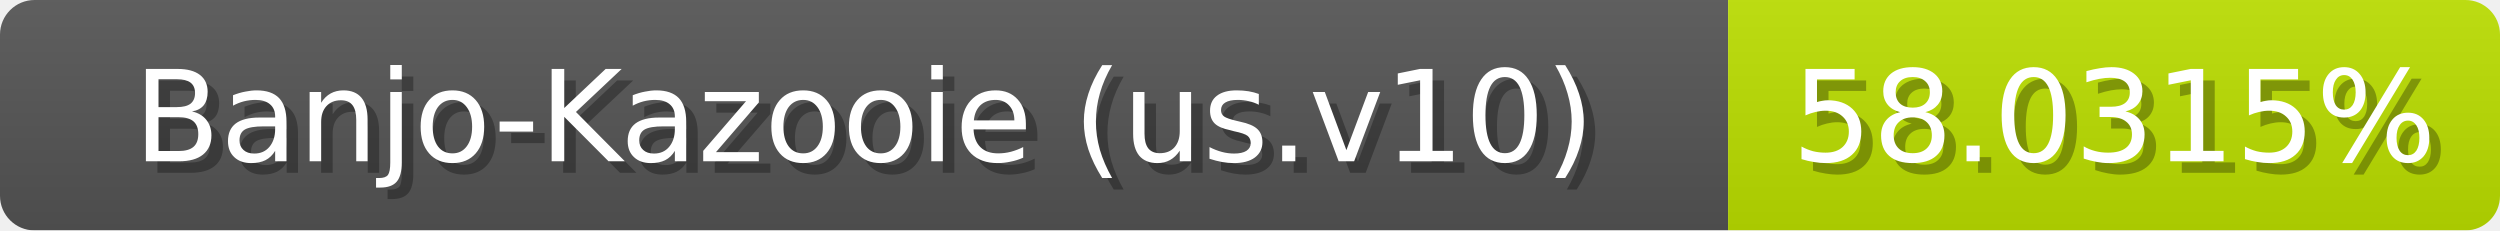
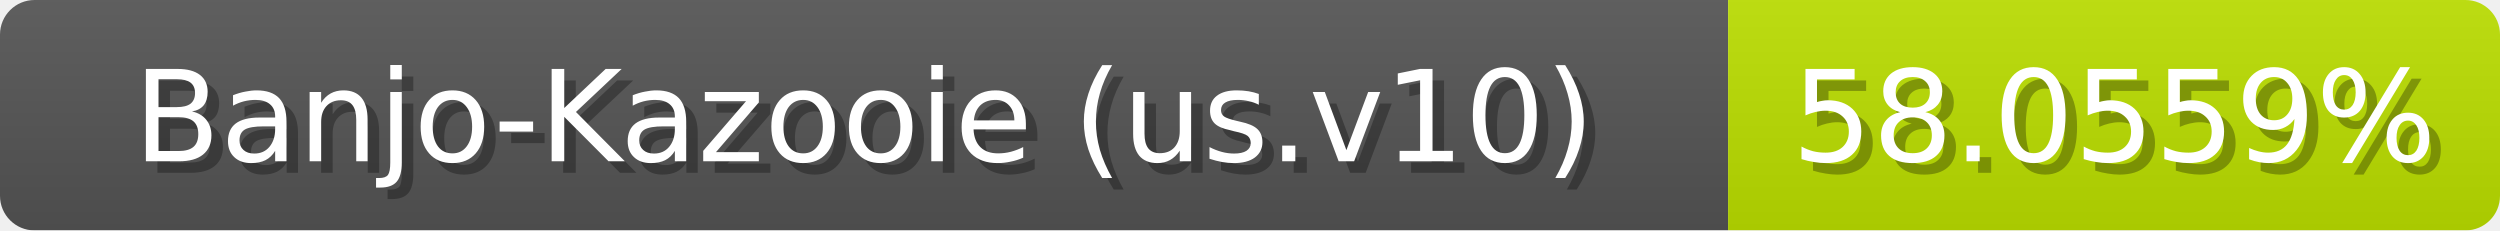
<svg xmlns="http://www.w3.org/2000/svg" width="217" height="20">
  <linearGradient id="b" x2="0" y2="100%">
    <stop offset="0" stop-color="#bbb" stop-opacity=".1" />
    <stop offset="1" stop-opacity=".1" />
  </linearGradient>
  <mask id="anybadge_1">
    <rect width="217" height="20" rx="3" fill="#fff" />
  </mask>
  <g mask="url(#anybadge_1)">
    <path fill="#555" d="M0 0h150v20H0z" />
    <path fill="#bce000" d="M150 0h67v20H150z" />
    <path fill="url(#b)" d="M0 0h217v20H0z" />
  </g>
  <g fill="#fff" text-anchor="middle" font-family="DejaVu Sans,Verdana,Geneva,sans-serif" font-size="11">
    <text x="76.0" y="15" fill="#010101" fill-opacity=".3">Banjo-Kazooie (us.v10)</text>
    <text x="75.0" y="14">Banjo-Kazooie (us.v10)</text>
  </g>
  <g fill="#fff" text-anchor="middle" font-family="DejaVu Sans,Verdana,Geneva,sans-serif" font-size="11">
-     <text x="184.5" y="15" fill="#010101" fill-opacity=".3">58.0315%</text>
-     <text x="183.5" y="14">58.0315%</text>
+     <text x="184.5" y="15" fill="#010101" fill-opacity=".3">58.0559%</text>
+     <text x="183.5" y="14">58.0559%</text>
  </g>
</svg>
